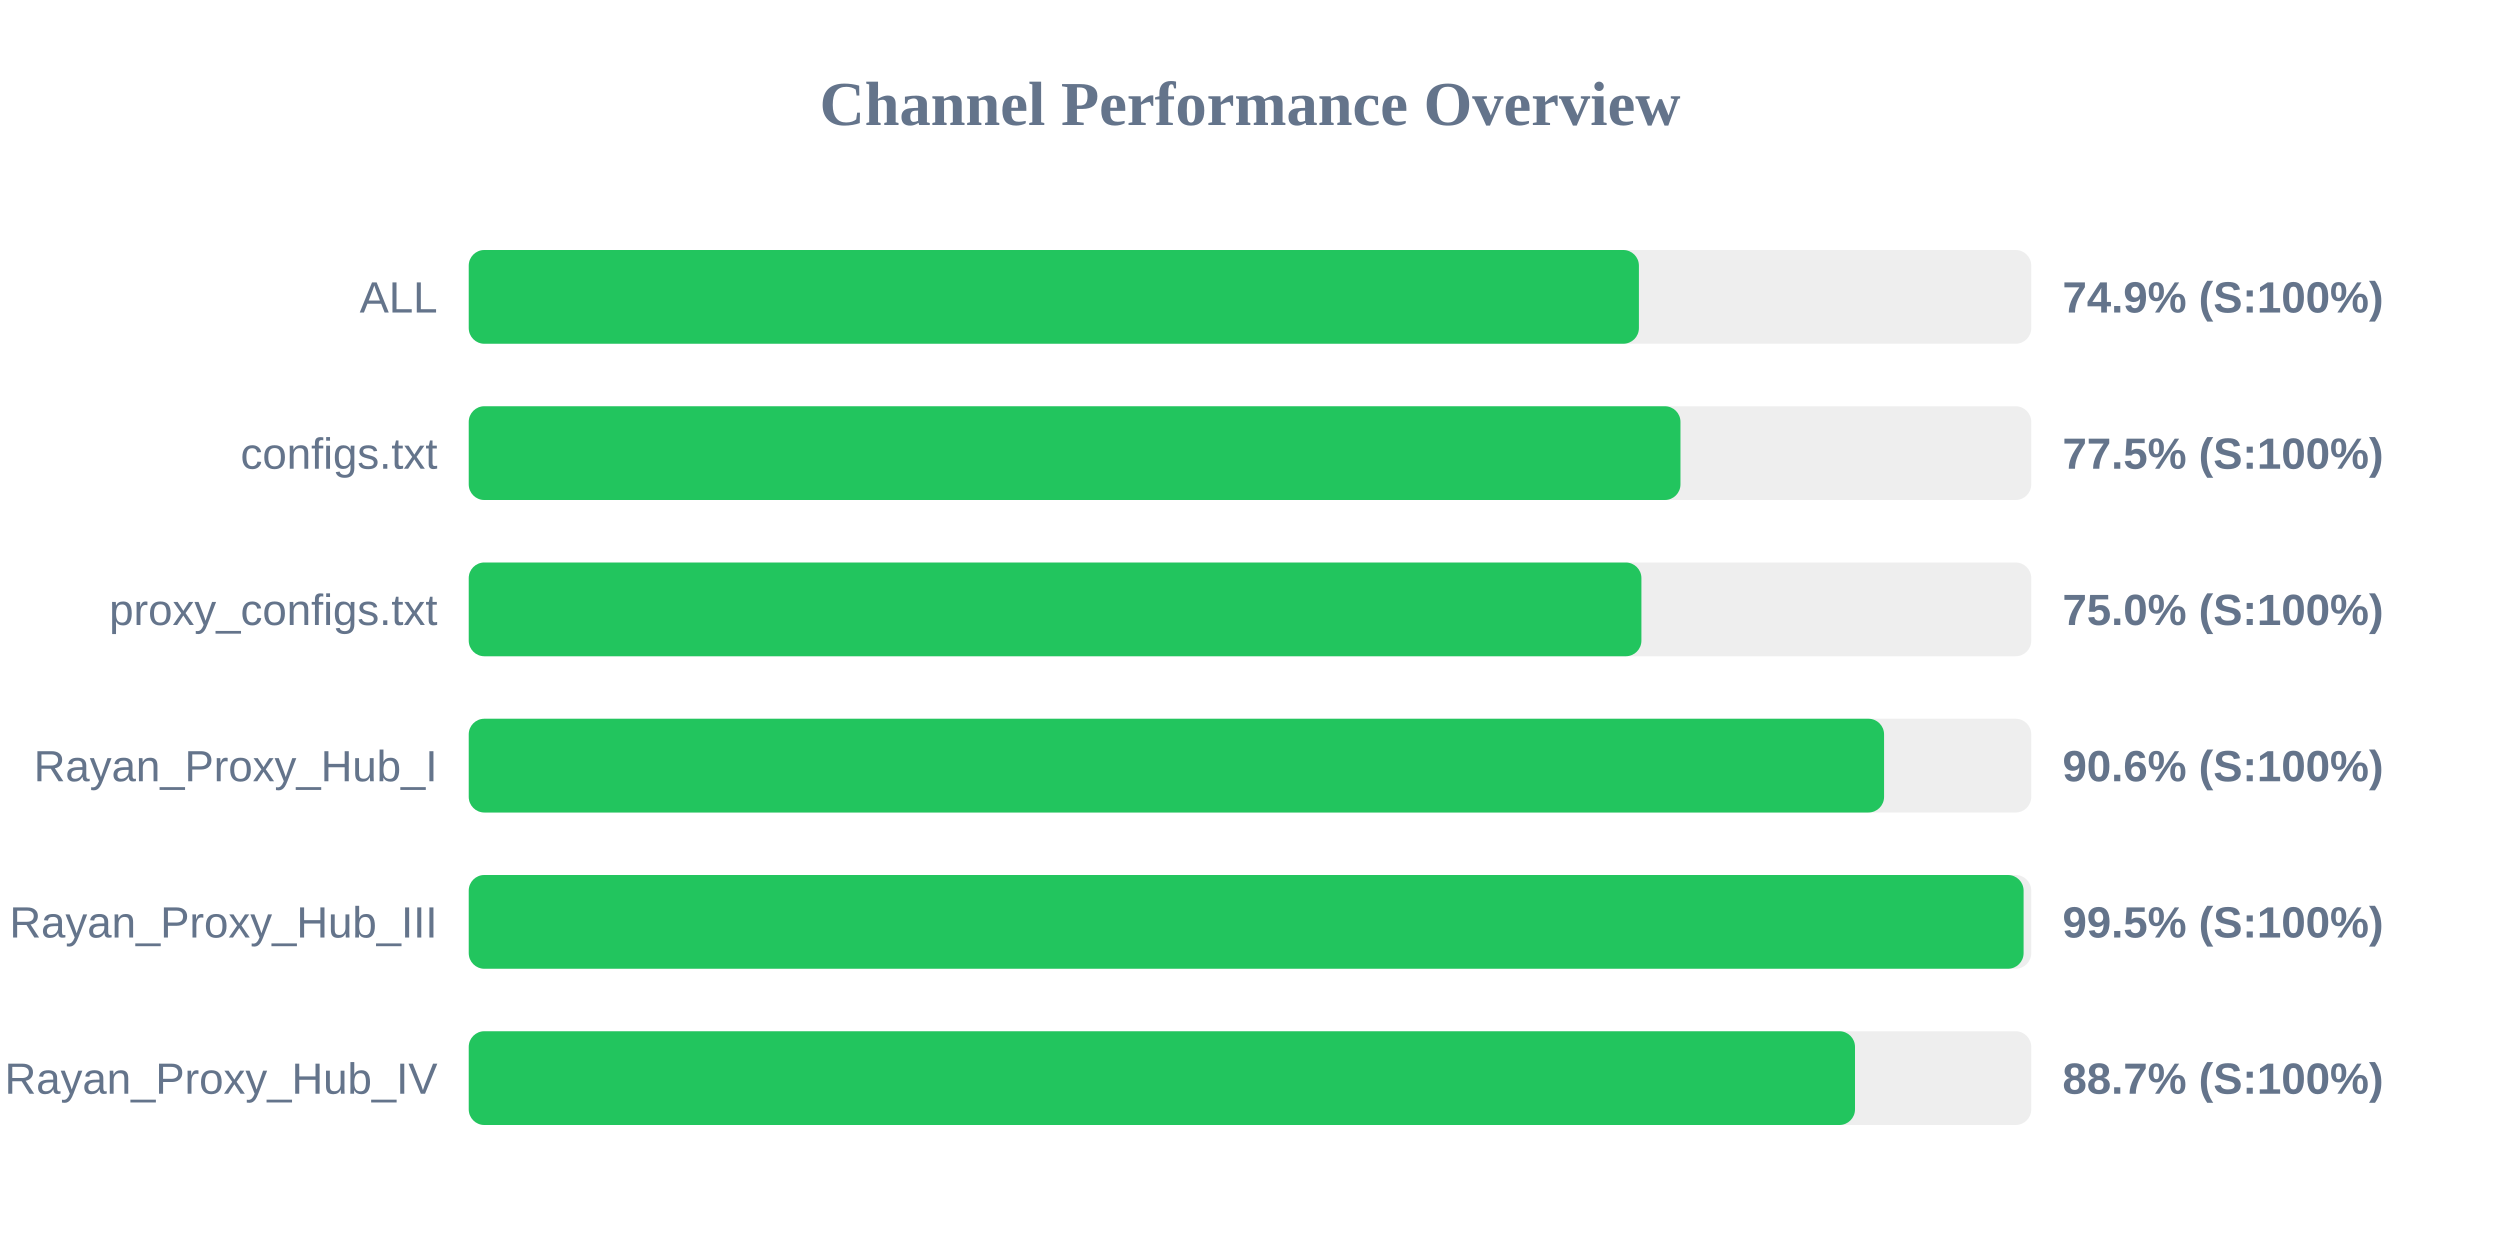
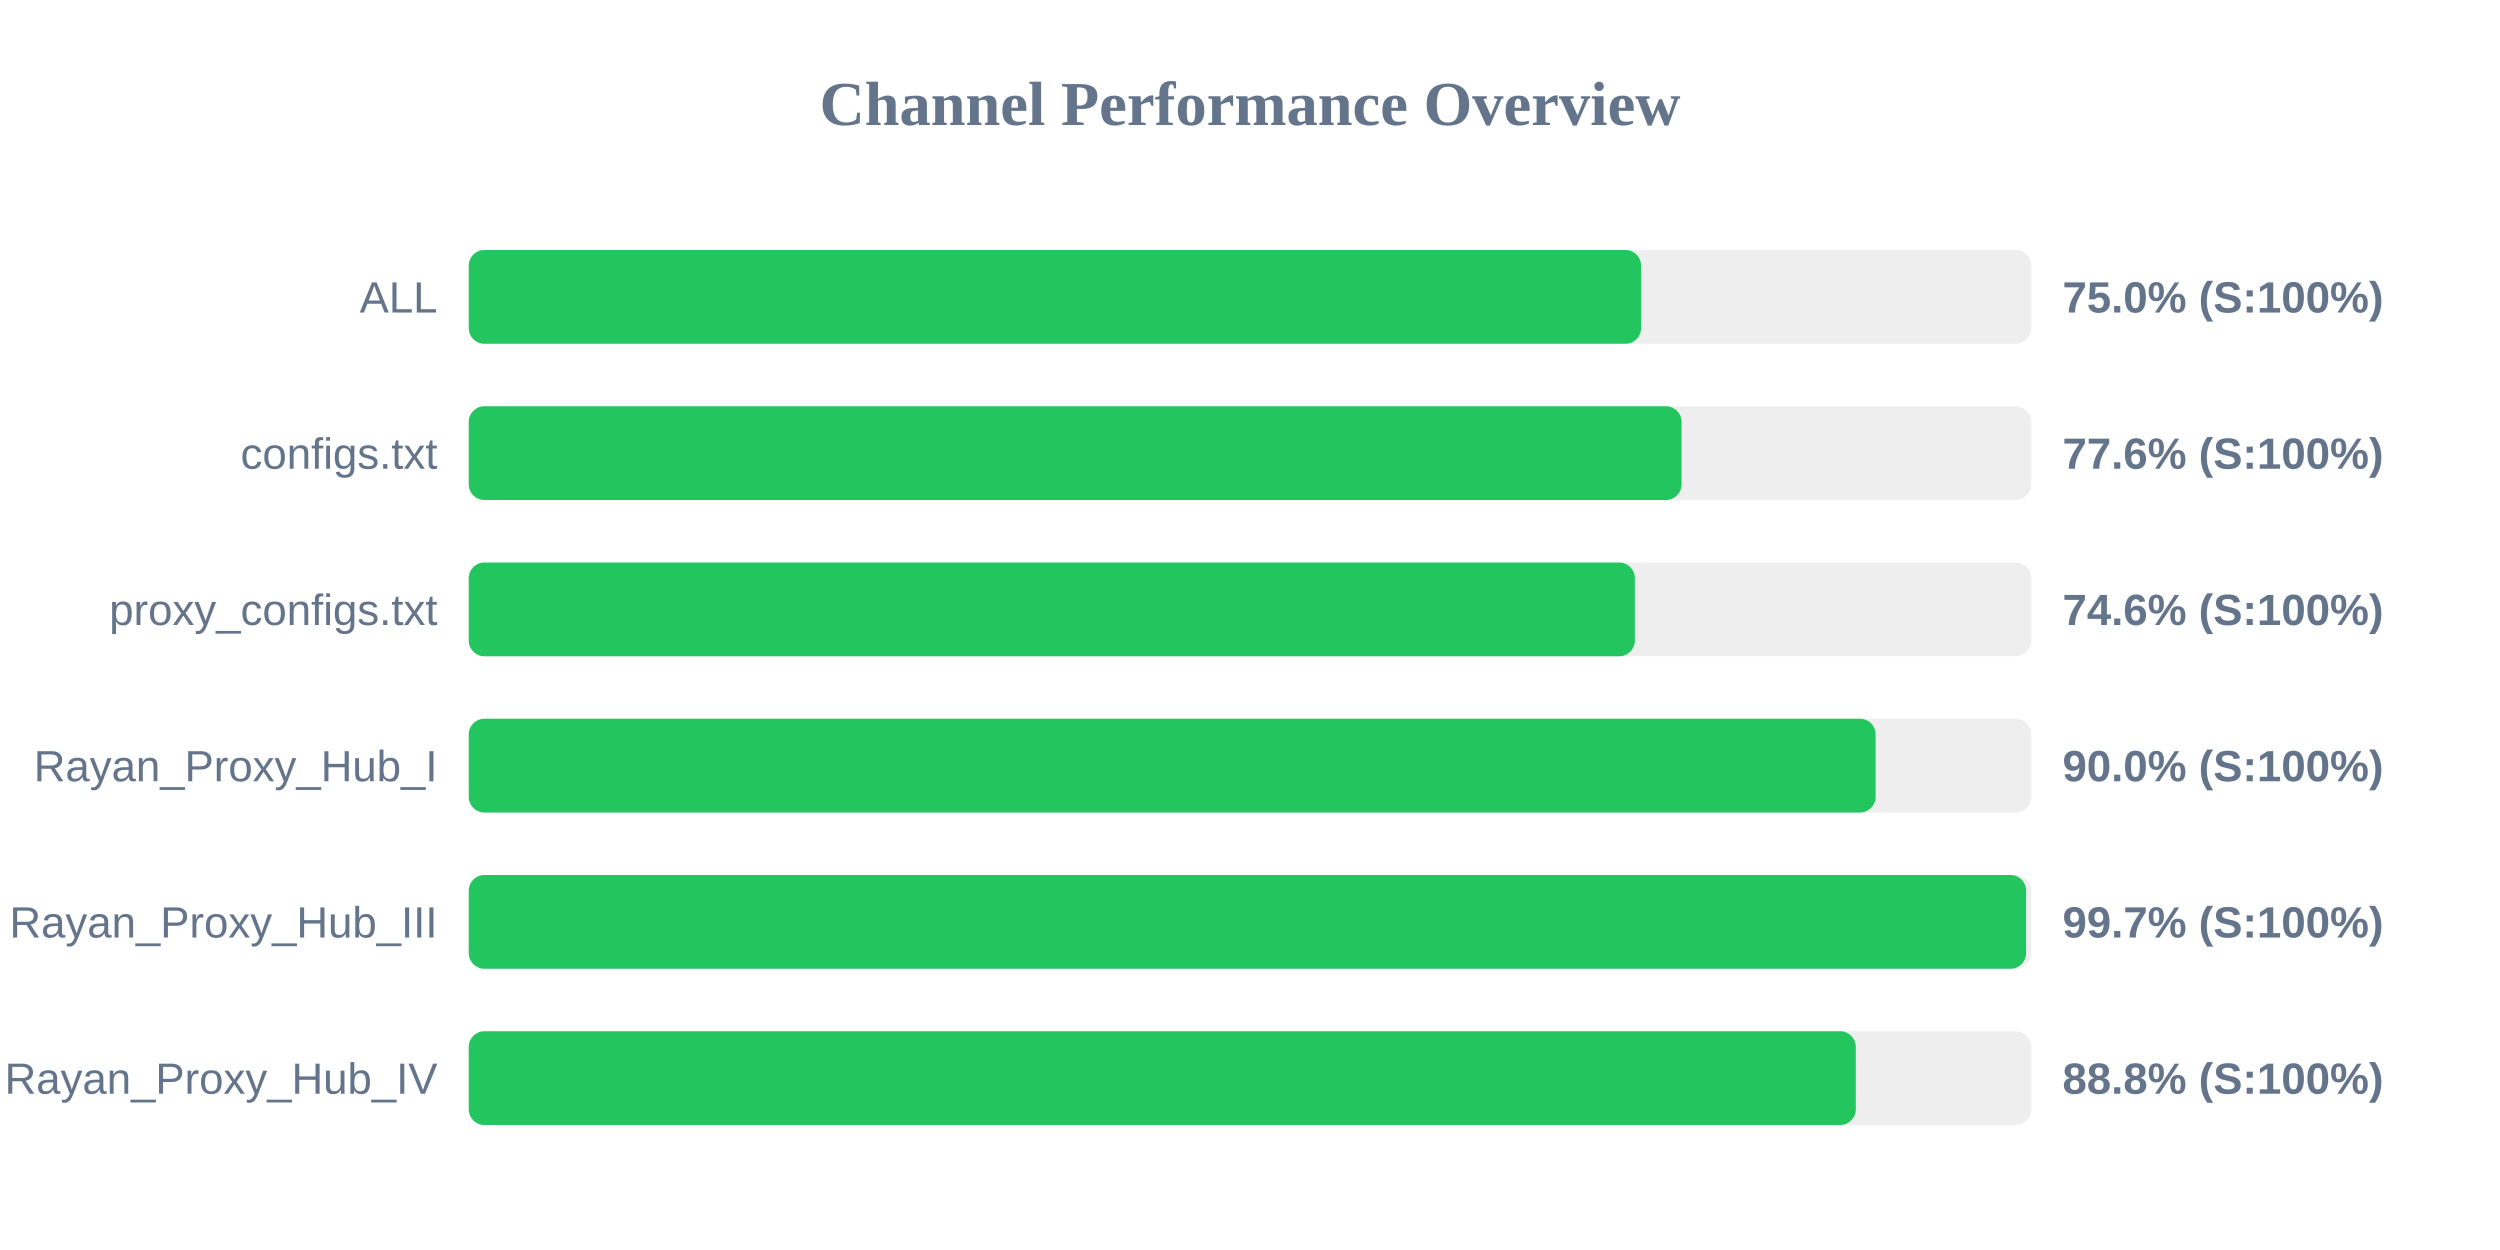
<svg xmlns="http://www.w3.org/2000/svg" width="800" height="400" version="1.1">
  <style>
        .row { font: 14px Arial; fill: #64748b; }
        .score { font: bold 14px Arial; fill: #64748b; }
    </style>
  <text x="400" y="40" text-anchor="middle" font-size="20px" font-weight="bold" fill="#64748b">Channel Performance Overview</text>
  <rect x="150" y="80" width="500" height="30" fill="#eee" rx="5" />
-   <rect x="150" y="80" width="374.45" height="30" fill="#22c55e" rx="5" />
+   <rect x="150" y="80" width="375.15" height="30" fill="#22c55e" rx="5" />
  <text x="140" y="100" text-anchor="end" class="row">ALL</text>
-   <text x="660" y="100" text-anchor="start" class="score">74.9% (S:100%)</text>
+   <text x="660" y="100" text-anchor="start" class="score">75.0% (S:100%)</text>
  <rect x="150" y="130" width="500" height="30" fill="#eee" rx="5" />
-   <rect x="150" y="130" width="387.75" height="30" fill="#22c55e" rx="5" />
+   <rect x="150" y="130" width="388.1" height="30" fill="#22c55e" rx="5" />
  <text x="140" y="150" text-anchor="end" class="row">configs.txt</text>
-   <text x="660" y="150" text-anchor="start" class="score">77.5% (S:100%)</text>
+   <text x="660" y="150" text-anchor="start" class="score">77.6% (S:100%)</text>
  <rect x="150" y="180" width="500" height="30" fill="#eee" rx="5" />
-   <rect x="150" y="180" width="375.25" height="30" fill="#22c55e" rx="5" />
+   <rect x="150" y="180" width="373.15" height="30" fill="#22c55e" rx="5" />
  <text x="140" y="200" text-anchor="end" class="row">proxy_configs.txt</text>
-   <text x="660" y="200" text-anchor="start" class="score">75.0% (S:100%)</text>
+   <text x="660" y="200" text-anchor="start" class="score">74.6% (S:100%)</text>
  <rect x="150" y="230" width="500" height="30" fill="#eee" rx="5" />
-   <rect x="150" y="230" width="452.9" height="30" fill="#22c55e" rx="5" />
+   <rect x="150" y="230" width="450.2" height="30" fill="#22c55e" rx="5" />
  <text x="140" y="250" text-anchor="end" class="row">Rayan_Proxy_Hub_I</text>
-   <text x="660" y="250" text-anchor="start" class="score">90.6% (S:100%)</text>
+   <text x="660" y="250" text-anchor="start" class="score">90.0% (S:100%)</text>
  <rect x="150" y="280" width="500" height="30" fill="#eee" rx="5" />
-   <rect x="150" y="280" width="497.55" height="30" fill="#22c55e" rx="5" />
+   <rect x="150" y="280" width="498.35" height="30" fill="#22c55e" rx="5" />
  <text x="140" y="300" text-anchor="end" class="row">Rayan_Proxy_Hub_III</text>
-   <text x="660" y="300" text-anchor="start" class="score">99.5% (S:100%)</text>
+   <text x="660" y="300" text-anchor="start" class="score">99.7% (S:100%)</text>
  <rect x="150" y="330" width="500" height="30" fill="#eee" rx="5" />
-   <rect x="150" y="330" width="443.6" height="30" fill="#22c55e" rx="5" />
+   <rect x="150" y="330" width="443.85" height="30" fill="#22c55e" rx="5" />
  <text x="140" y="350" text-anchor="end" class="row">Rayan_Proxy_Hub_IV</text>
-   <text x="660" y="350" text-anchor="start" class="score">88.7% (S:100%)</text>
+   <text x="660" y="350" text-anchor="start" class="score">88.8% (S:100%)</text>
</svg>
